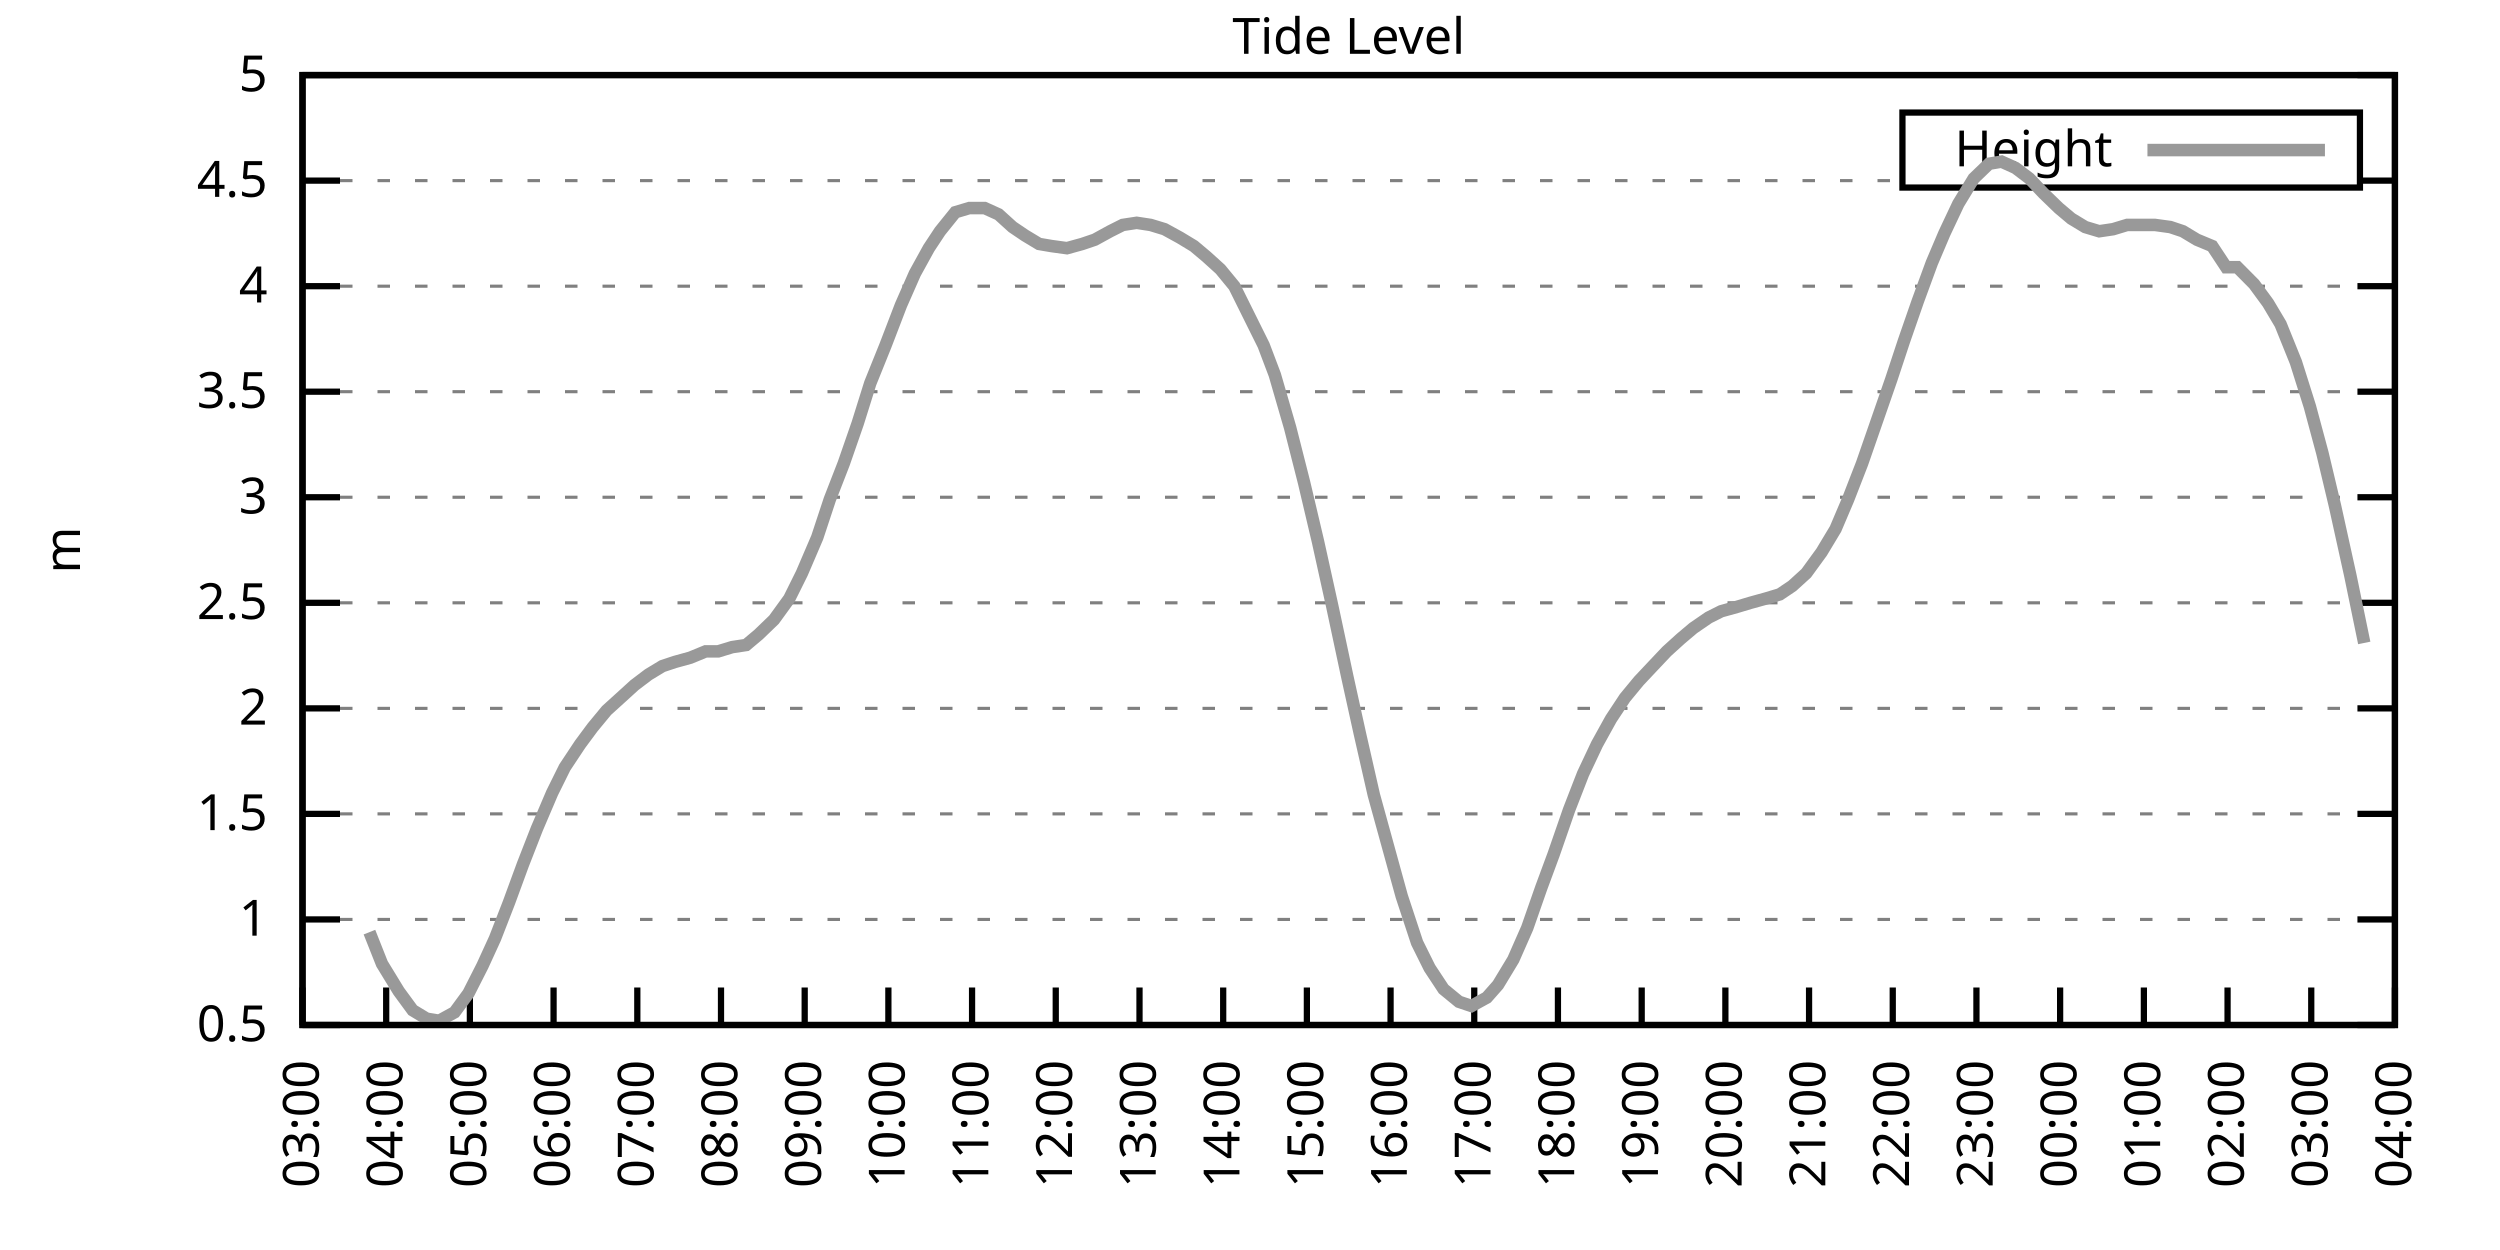
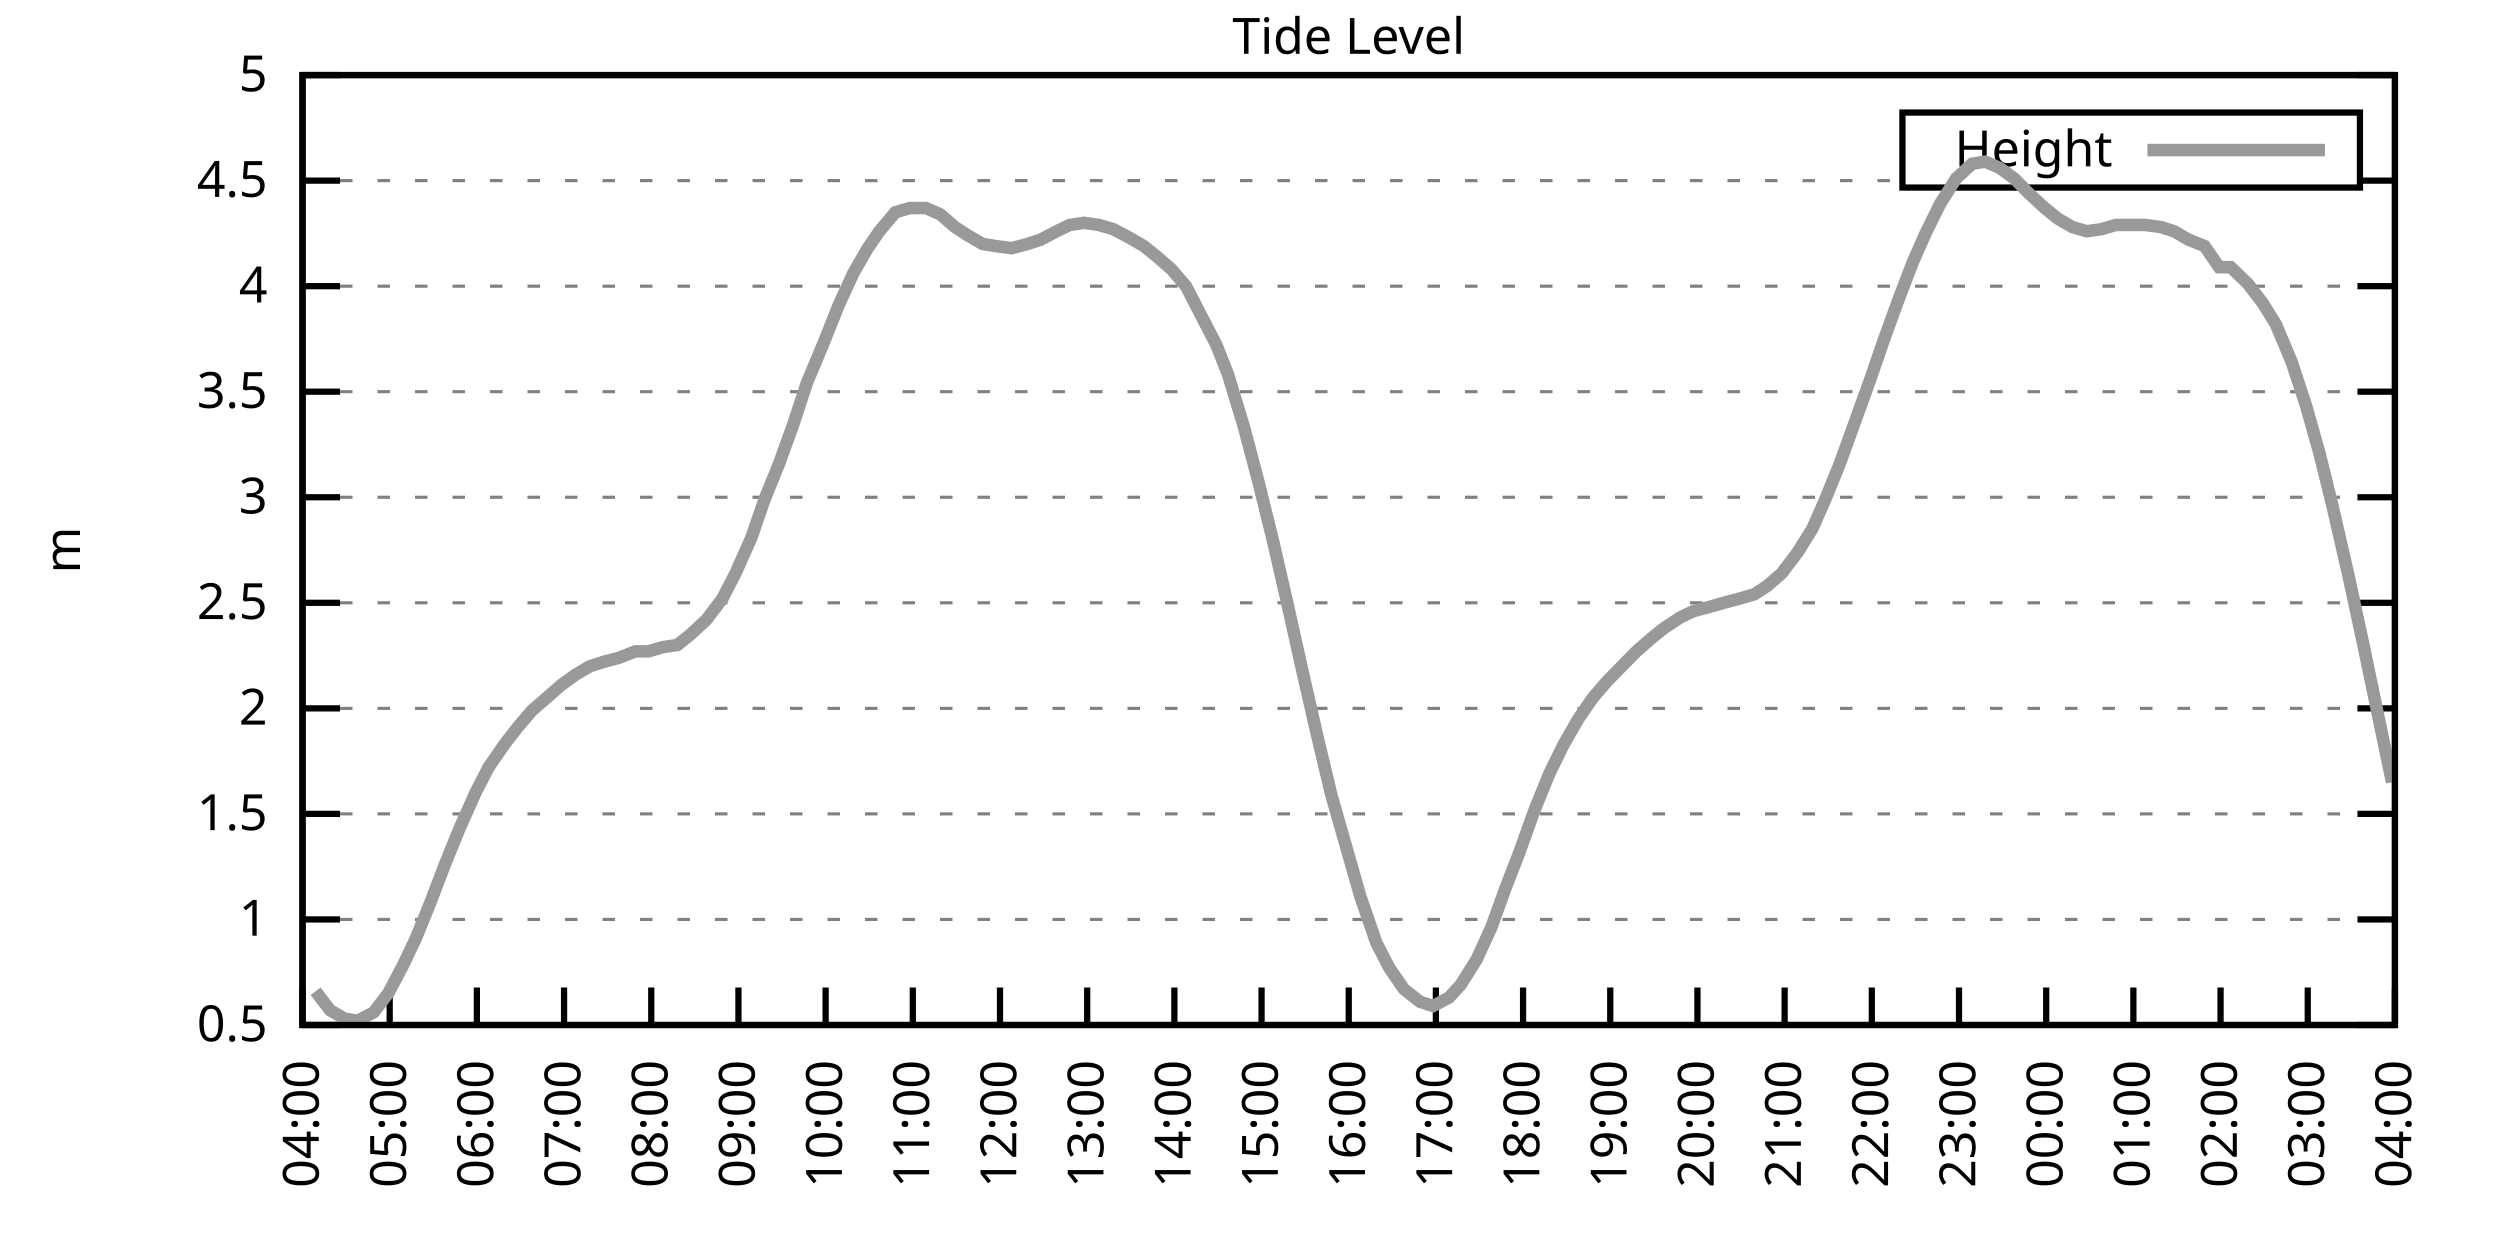
<svg xmlns="http://www.w3.org/2000/svg" xmlns:xlink="http://www.w3.org/1999/xlink" width="400" height="200" viewBox="0 0 400 200">
  <g id="gnuplot_canvas">
    <rect x="0" y="0" width="400" height="200" fill="none" />
    <defs>
      <circle id="gpDot" r="0.5" stroke-width="0.5" stroke="currentColor" />
      <path id="gpPt0" stroke-width="0.333" stroke="currentColor" d="M-1,0 h2 M0,-1 v2" />
      <path id="gpPt1" stroke-width="0.333" stroke="currentColor" d="M-1,-1 L1,1 M1,-1 L-1,1" />
      <path id="gpPt2" stroke-width="0.333" stroke="currentColor" d="M-1,0 L1,0 M0,-1 L0,1 M-1,-1 L1,1 M-1,1 L1,-1" />
      <rect id="gpPt3" stroke-width="0.333" stroke="currentColor" x="-1" y="-1" width="2" height="2" />
      <rect id="gpPt4" stroke-width="0.333" stroke="currentColor" fill="currentColor" x="-1" y="-1" width="2" height="2" />
      <circle id="gpPt5" stroke-width="0.333" stroke="currentColor" cx="0" cy="0" r="1" />
      <use xlink:href="#gpPt5" id="gpPt6" fill="currentColor" stroke="none" />
      <path id="gpPt7" stroke-width="0.333" stroke="currentColor" d="M0,-1.33 L-1.33,0.67 L1.33,0.67 z" />
      <use xlink:href="#gpPt7" id="gpPt8" fill="currentColor" stroke="none" />
      <use xlink:href="#gpPt7" id="gpPt9" stroke="currentColor" transform="rotate(180)" />
      <use xlink:href="#gpPt9" id="gpPt10" fill="currentColor" stroke="none" />
      <use xlink:href="#gpPt3" id="gpPt11" stroke="currentColor" transform="rotate(45)" />
      <use xlink:href="#gpPt11" id="gpPt12" fill="currentColor" stroke="none" />
      <path id="gpPt13" stroke-width="0.333" stroke="currentColor" d="M0,1.330 L1.265,0.411 L0.782,-1.067 L-0.782,-1.076 L-1.265,0.411 z" />
      <use xlink:href="#gpPt13" id="gpPt14" fill="currentColor" stroke="none" />
      <filter id="textbox" filterUnits="objectBoundingBox" x="0" y="0" height="1" width="1">
        <feFlood flood-color="white" flood-opacity="1" result="bgnd" />
        <feComposite in="SourceGraphic" in2="bgnd" operator="atop" />
      </filter>
      <filter id="greybox" filterUnits="objectBoundingBox" x="0" y="0" height="1" width="1">
        <feFlood flood-color="lightgrey" flood-opacity="1" result="grey" />
        <feComposite in="SourceGraphic" in2="grey" operator="atop" />
      </filter>
    </defs>
    <g fill="none" color="white" stroke="currentColor" stroke-width="1.00" stroke-linecap="butt" stroke-linejoin="miter">
</g>
    <g fill="none" color="black" stroke="currentColor" stroke-width="1.00" stroke-linecap="butt" stroke-linejoin="miter">
      <g stroke="none" shape-rendering="crispEdges">
        <polygon fill="rgb(255, 255, 255)" points="48.40,164.00 383.18,164.00 383.18,12.02 48.40,12.02 " />
      </g>
    </g>
    <g fill="none" color="black" stroke="currentColor" stroke-width="1.00" stroke-linecap="butt" stroke-linejoin="miter">
</g>
    <g fill="none" color="black" stroke="black" stroke-width="0.50" stroke-linecap="butt" stroke-linejoin="miter">
</g>
    <g fill="none" color="gray" stroke="currentColor" stroke-width="0.50" stroke-linecap="butt" stroke-linejoin="miter">
      <path stroke="gray" stroke-dasharray="2,4" class="gridline" d="M48.40,164.00 L383.19,164.00  " />
    </g>
    <g fill="none" color="gray" stroke="gray" stroke-width="1.00" stroke-linecap="butt" stroke-linejoin="miter">
</g>
    <g fill="none" color="black" stroke="currentColor" stroke-width="1.00" stroke-linecap="butt" stroke-linejoin="miter">
      <path stroke="black" d="M48.40,164.00 L54.40,164.00 M383.19,164.00 L377.19,164.00  " />
      <g transform="translate(42.80,166.60)" stroke="none" fill="black" font-family="Sans" font-size="8.00" text-anchor="end">
        <text>
          <tspan font-family="Sans"> 0.5</tspan>
        </text>
      </g>
    </g>
    <g fill="none" color="black" stroke="currentColor" stroke-width="1.00" stroke-linecap="butt" stroke-linejoin="miter">
</g>
    <g fill="none" color="black" stroke="black" stroke-width="0.50" stroke-linecap="butt" stroke-linejoin="miter">
</g>
    <g fill="none" color="gray" stroke="currentColor" stroke-width="0.50" stroke-linecap="butt" stroke-linejoin="miter">
      <path stroke="gray" stroke-dasharray="2,4" class="gridline" d="M48.40,147.11 L383.19,147.11  " />
    </g>
    <g fill="none" color="gray" stroke="gray" stroke-width="1.00" stroke-linecap="butt" stroke-linejoin="miter">
</g>
    <g fill="none" color="black" stroke="currentColor" stroke-width="1.00" stroke-linecap="butt" stroke-linejoin="miter">
      <path stroke="black" d="M48.40,147.11 L54.40,147.11 M383.19,147.11 L377.19,147.11  " />
      <g transform="translate(42.80,149.71)" stroke="none" fill="black" font-family="Sans" font-size="8.00" text-anchor="end">
        <text>
          <tspan font-family="Sans"> 1</tspan>
        </text>
      </g>
    </g>
    <g fill="none" color="black" stroke="currentColor" stroke-width="1.00" stroke-linecap="butt" stroke-linejoin="miter">
</g>
    <g fill="none" color="black" stroke="black" stroke-width="0.50" stroke-linecap="butt" stroke-linejoin="miter">
</g>
    <g fill="none" color="gray" stroke="currentColor" stroke-width="0.50" stroke-linecap="butt" stroke-linejoin="miter">
      <path stroke="gray" stroke-dasharray="2,4" class="gridline" d="M48.40,130.22 L383.19,130.22  " />
    </g>
    <g fill="none" color="gray" stroke="gray" stroke-width="1.00" stroke-linecap="butt" stroke-linejoin="miter">
</g>
    <g fill="none" color="black" stroke="currentColor" stroke-width="1.00" stroke-linecap="butt" stroke-linejoin="miter">
      <path stroke="black" d="M48.40,130.22 L54.40,130.22 M383.19,130.22 L377.19,130.22  " />
      <g transform="translate(42.80,132.82)" stroke="none" fill="black" font-family="Sans" font-size="8.00" text-anchor="end">
        <text>
          <tspan font-family="Sans"> 1.5</tspan>
        </text>
      </g>
    </g>
    <g fill="none" color="black" stroke="currentColor" stroke-width="1.00" stroke-linecap="butt" stroke-linejoin="miter">
</g>
    <g fill="none" color="black" stroke="black" stroke-width="0.50" stroke-linecap="butt" stroke-linejoin="miter">
</g>
    <g fill="none" color="gray" stroke="currentColor" stroke-width="0.50" stroke-linecap="butt" stroke-linejoin="miter">
      <path stroke="gray" stroke-dasharray="2,4" class="gridline" d="M48.40,113.34 L383.19,113.34  " />
    </g>
    <g fill="none" color="gray" stroke="gray" stroke-width="1.00" stroke-linecap="butt" stroke-linejoin="miter">
</g>
    <g fill="none" color="black" stroke="currentColor" stroke-width="1.00" stroke-linecap="butt" stroke-linejoin="miter">
      <path stroke="black" d="M48.40,113.34 L54.40,113.34 M383.19,113.34 L377.19,113.34  " />
      <g transform="translate(42.80,115.94)" stroke="none" fill="black" font-family="Sans" font-size="8.00" text-anchor="end">
        <text>
          <tspan font-family="Sans"> 2</tspan>
        </text>
      </g>
    </g>
    <g fill="none" color="black" stroke="currentColor" stroke-width="1.00" stroke-linecap="butt" stroke-linejoin="miter">
</g>
    <g fill="none" color="black" stroke="black" stroke-width="0.50" stroke-linecap="butt" stroke-linejoin="miter">
</g>
    <g fill="none" color="gray" stroke="currentColor" stroke-width="0.50" stroke-linecap="butt" stroke-linejoin="miter">
      <path stroke="gray" stroke-dasharray="2,4" class="gridline" d="M48.40,96.45 L383.19,96.45  " />
    </g>
    <g fill="none" color="gray" stroke="gray" stroke-width="1.00" stroke-linecap="butt" stroke-linejoin="miter">
</g>
    <g fill="none" color="black" stroke="currentColor" stroke-width="1.00" stroke-linecap="butt" stroke-linejoin="miter">
      <path stroke="black" d="M48.40,96.45 L54.40,96.45 M383.19,96.45 L377.19,96.45  " />
      <g transform="translate(42.80,99.05)" stroke="none" fill="black" font-family="Sans" font-size="8.00" text-anchor="end">
        <text>
          <tspan font-family="Sans"> 2.5</tspan>
        </text>
      </g>
    </g>
    <g fill="none" color="black" stroke="currentColor" stroke-width="1.00" stroke-linecap="butt" stroke-linejoin="miter">
</g>
    <g fill="none" color="black" stroke="black" stroke-width="0.50" stroke-linecap="butt" stroke-linejoin="miter">
</g>
    <g fill="none" color="gray" stroke="currentColor" stroke-width="0.50" stroke-linecap="butt" stroke-linejoin="miter">
      <path stroke="gray" stroke-dasharray="2,4" class="gridline" d="M48.40,79.56 L383.19,79.56  " />
    </g>
    <g fill="none" color="gray" stroke="gray" stroke-width="1.00" stroke-linecap="butt" stroke-linejoin="miter">
</g>
    <g fill="none" color="black" stroke="currentColor" stroke-width="1.00" stroke-linecap="butt" stroke-linejoin="miter">
      <path stroke="black" d="M48.40,79.56 L54.40,79.56 M383.19,79.56 L377.19,79.56  " />
      <g transform="translate(42.80,82.16)" stroke="none" fill="black" font-family="Sans" font-size="8.00" text-anchor="end">
        <text>
          <tspan font-family="Sans"> 3</tspan>
        </text>
      </g>
    </g>
    <g fill="none" color="black" stroke="currentColor" stroke-width="1.00" stroke-linecap="butt" stroke-linejoin="miter">
</g>
    <g fill="none" color="black" stroke="black" stroke-width="0.50" stroke-linecap="butt" stroke-linejoin="miter">
</g>
    <g fill="none" color="gray" stroke="currentColor" stroke-width="0.50" stroke-linecap="butt" stroke-linejoin="miter">
      <path stroke="gray" stroke-dasharray="2,4" class="gridline" d="M48.40,62.67 L383.19,62.67  " />
    </g>
    <g fill="none" color="gray" stroke="gray" stroke-width="1.00" stroke-linecap="butt" stroke-linejoin="miter">
</g>
    <g fill="none" color="black" stroke="currentColor" stroke-width="1.00" stroke-linecap="butt" stroke-linejoin="miter">
      <path stroke="black" d="M48.40,62.67 L54.40,62.67 M383.19,62.67 L377.19,62.67  " />
      <g transform="translate(42.80,65.27)" stroke="none" fill="black" font-family="Sans" font-size="8.00" text-anchor="end">
        <text>
          <tspan font-family="Sans"> 3.5</tspan>
        </text>
      </g>
    </g>
    <g fill="none" color="black" stroke="currentColor" stroke-width="1.00" stroke-linecap="butt" stroke-linejoin="miter">
</g>
    <g fill="none" color="black" stroke="black" stroke-width="0.50" stroke-linecap="butt" stroke-linejoin="miter">
</g>
    <g fill="none" color="gray" stroke="currentColor" stroke-width="0.50" stroke-linecap="butt" stroke-linejoin="miter">
      <path stroke="gray" stroke-dasharray="2,4" class="gridline" d="M48.40,45.79 L383.19,45.79  " />
    </g>
    <g fill="none" color="gray" stroke="gray" stroke-width="1.00" stroke-linecap="butt" stroke-linejoin="miter">
</g>
    <g fill="none" color="black" stroke="currentColor" stroke-width="1.00" stroke-linecap="butt" stroke-linejoin="miter">
      <path stroke="black" d="M48.40,45.79 L54.40,45.79 M383.19,45.79 L377.19,45.79  " />
      <g transform="translate(42.80,48.39)" stroke="none" fill="black" font-family="Sans" font-size="8.00" text-anchor="end">
        <text>
          <tspan font-family="Sans"> 4</tspan>
        </text>
      </g>
    </g>
    <g fill="none" color="black" stroke="currentColor" stroke-width="1.00" stroke-linecap="butt" stroke-linejoin="miter">
</g>
    <g fill="none" color="black" stroke="black" stroke-width="0.50" stroke-linecap="butt" stroke-linejoin="miter">
</g>
    <g fill="none" color="gray" stroke="currentColor" stroke-width="0.50" stroke-linecap="butt" stroke-linejoin="miter">
      <path stroke="gray" stroke-dasharray="2,4" class="gridline" d="M48.40,28.90 L304.39,28.90 M377.59,28.90 L383.19,28.90  " />
    </g>
    <g fill="none" color="gray" stroke="gray" stroke-width="1.00" stroke-linecap="butt" stroke-linejoin="miter">
</g>
    <g fill="none" color="black" stroke="currentColor" stroke-width="1.00" stroke-linecap="butt" stroke-linejoin="miter">
      <path stroke="black" d="M48.40,28.90 L54.40,28.90 M383.19,28.90 L377.19,28.90  " />
      <g transform="translate(42.80,31.50)" stroke="none" fill="black" font-family="Sans" font-size="8.00" text-anchor="end">
        <text>
          <tspan font-family="Sans"> 4.5</tspan>
        </text>
      </g>
    </g>
    <g fill="none" color="black" stroke="currentColor" stroke-width="1.00" stroke-linecap="butt" stroke-linejoin="miter">
</g>
    <g fill="none" color="black" stroke="black" stroke-width="0.50" stroke-linecap="butt" stroke-linejoin="miter">
</g>
    <g fill="none" color="gray" stroke="currentColor" stroke-width="0.50" stroke-linecap="butt" stroke-linejoin="miter">
      <path stroke="gray" stroke-dasharray="2,4" class="gridline" d="M48.40,12.01 L383.19,12.01  " />
    </g>
    <g fill="none" color="gray" stroke="gray" stroke-width="1.00" stroke-linecap="butt" stroke-linejoin="miter">
</g>
    <g fill="none" color="black" stroke="currentColor" stroke-width="1.00" stroke-linecap="butt" stroke-linejoin="miter">
      <path stroke="black" d="M48.40,12.01 L54.40,12.01 M383.19,12.01 L377.19,12.01  " />
      <g transform="translate(42.80,14.61)" stroke="none" fill="black" font-family="Sans" font-size="8.00" text-anchor="end">
        <text>
          <tspan font-family="Sans"> 5</tspan>
        </text>
      </g>
    </g>
    <g fill="none" color="black" stroke="currentColor" stroke-width="1.00" stroke-linecap="butt" stroke-linejoin="miter">
      <path stroke="black" d="M48.40,164.00 L48.40,158.00  " />
      <g transform="translate(51.00,169.60) rotate(270.00)" stroke="none" fill="black" font-family="Sans" font-size="8.00" text-anchor="end">
        <text>
-           <tspan font-family="Sans">03:00</tspan>
-         </text>
-       </g>
-     </g>
-     <g fill="none" color="black" stroke="currentColor" stroke-width="1.00" stroke-linecap="butt" stroke-linejoin="miter">
-       <path stroke="black" d="M61.79,164.00 L61.79,158.00  " />
-       <g transform="translate(64.39,169.60) rotate(270.00)" stroke="none" fill="black" font-family="Sans" font-size="8.00" text-anchor="end">
-         <text>
          <tspan font-family="Sans">04:00</tspan>
        </text>
      </g>
    </g>
    <g fill="none" color="black" stroke="currentColor" stroke-width="1.00" stroke-linecap="butt" stroke-linejoin="miter">
-       <path stroke="black" d="M75.18,164.00 L75.18,158.00  " />
-       <g transform="translate(77.78,169.60) rotate(270.00)" stroke="none" fill="black" font-family="Sans" font-size="8.00" text-anchor="end">
+       <path stroke="black" d="M62.35,164.00 L62.35,158.00  " />
+       <g transform="translate(64.95,169.60) rotate(270.00)" stroke="none" fill="black" font-family="Sans" font-size="8.00" text-anchor="end">
        <text>
          <tspan font-family="Sans">05:00</tspan>
        </text>
      </g>
    </g>
    <g fill="none" color="black" stroke="currentColor" stroke-width="1.00" stroke-linecap="butt" stroke-linejoin="miter">
-       <path stroke="black" d="M88.57,164.00 L88.57,158.00  " />
-       <g transform="translate(91.17,169.60) rotate(270.00)" stroke="none" fill="black" font-family="Sans" font-size="8.00" text-anchor="end">
+       <path stroke="black" d="M76.30,164.00 L76.30,158.00  " />
+       <g transform="translate(78.90,169.60) rotate(270.00)" stroke="none" fill="black" font-family="Sans" font-size="8.00" text-anchor="end">
        <text>
          <tspan font-family="Sans">06:00</tspan>
        </text>
      </g>
    </g>
    <g fill="none" color="black" stroke="currentColor" stroke-width="1.00" stroke-linecap="butt" stroke-linejoin="miter">
-       <path stroke="black" d="M101.97,164.00 L101.97,158.00  " />
-       <g transform="translate(104.57,169.60) rotate(270.00)" stroke="none" fill="black" font-family="Sans" font-size="8.00" text-anchor="end">
+       <path stroke="black" d="M90.25,164.00 L90.25,158.00  " />
+       <g transform="translate(92.85,169.60) rotate(270.00)" stroke="none" fill="black" font-family="Sans" font-size="8.00" text-anchor="end">
        <text>
          <tspan font-family="Sans">07:00</tspan>
        </text>
      </g>
    </g>
    <g fill="none" color="black" stroke="currentColor" stroke-width="1.00" stroke-linecap="butt" stroke-linejoin="miter">
-       <path stroke="black" d="M115.36,164.00 L115.36,158.00  " />
-       <g transform="translate(117.96,169.60) rotate(270.00)" stroke="none" fill="black" font-family="Sans" font-size="8.00" text-anchor="end">
+       <path stroke="black" d="M104.20,164.00 L104.20,158.00  " />
+       <g transform="translate(106.80,169.60) rotate(270.00)" stroke="none" fill="black" font-family="Sans" font-size="8.00" text-anchor="end">
        <text>
          <tspan font-family="Sans">08:00</tspan>
        </text>
      </g>
    </g>
    <g fill="none" color="black" stroke="currentColor" stroke-width="1.00" stroke-linecap="butt" stroke-linejoin="miter">
-       <path stroke="black" d="M128.75,164.00 L128.75,158.00  " />
-       <g transform="translate(131.35,169.60) rotate(270.00)" stroke="none" fill="black" font-family="Sans" font-size="8.00" text-anchor="end">
+       <path stroke="black" d="M118.15,164.00 L118.15,158.00  " />
+       <g transform="translate(120.75,169.60) rotate(270.00)" stroke="none" fill="black" font-family="Sans" font-size="8.00" text-anchor="end">
        <text>
          <tspan font-family="Sans">09:00</tspan>
        </text>
      </g>
    </g>
    <g fill="none" color="black" stroke="currentColor" stroke-width="1.00" stroke-linecap="butt" stroke-linejoin="miter">
-       <path stroke="black" d="M142.14,164.00 L142.14,158.00  " />
-       <g transform="translate(144.74,169.60) rotate(270.00)" stroke="none" fill="black" font-family="Sans" font-size="8.00" text-anchor="end">
+       <path stroke="black" d="M132.10,164.00 L132.10,158.00  " />
+       <g transform="translate(134.70,169.60) rotate(270.00)" stroke="none" fill="black" font-family="Sans" font-size="8.00" text-anchor="end">
        <text>
          <tspan font-family="Sans">10:00</tspan>
        </text>
      </g>
    </g>
    <g fill="none" color="black" stroke="currentColor" stroke-width="1.00" stroke-linecap="butt" stroke-linejoin="miter">
-       <path stroke="black" d="M155.53,164.00 L155.53,158.00  " />
-       <g transform="translate(158.13,169.60) rotate(270.00)" stroke="none" fill="black" font-family="Sans" font-size="8.00" text-anchor="end">
+       <path stroke="black" d="M146.05,164.00 L146.05,158.00  " />
+       <g transform="translate(148.65,169.60) rotate(270.00)" stroke="none" fill="black" font-family="Sans" font-size="8.00" text-anchor="end">
        <text>
          <tspan font-family="Sans">11:00</tspan>
        </text>
      </g>
    </g>
    <g fill="none" color="black" stroke="currentColor" stroke-width="1.00" stroke-linecap="butt" stroke-linejoin="miter">
-       <path stroke="black" d="M168.92,164.00 L168.92,158.00  " />
-       <g transform="translate(171.52,169.60) rotate(270.00)" stroke="none" fill="black" font-family="Sans" font-size="8.00" text-anchor="end">
+       <path stroke="black" d="M160.00,164.00 L160.00,158.00  " />
+       <g transform="translate(162.60,169.60) rotate(270.00)" stroke="none" fill="black" font-family="Sans" font-size="8.00" text-anchor="end">
        <text>
          <tspan font-family="Sans">12:00</tspan>
        </text>
      </g>
    </g>
    <g fill="none" color="black" stroke="currentColor" stroke-width="1.00" stroke-linecap="butt" stroke-linejoin="miter">
-       <path stroke="black" d="M182.32,164.00 L182.32,158.00  " />
-       <g transform="translate(184.92,169.60) rotate(270.00)" stroke="none" fill="black" font-family="Sans" font-size="8.00" text-anchor="end">
+       <path stroke="black" d="M173.95,164.00 L173.95,158.00  " />
+       <g transform="translate(176.55,169.60) rotate(270.00)" stroke="none" fill="black" font-family="Sans" font-size="8.00" text-anchor="end">
        <text>
          <tspan font-family="Sans">13:00</tspan>
        </text>
      </g>
    </g>
    <g fill="none" color="black" stroke="currentColor" stroke-width="1.00" stroke-linecap="butt" stroke-linejoin="miter">
-       <path stroke="black" d="M195.71,164.00 L195.71,158.00  " />
-       <g transform="translate(198.31,169.60) rotate(270.00)" stroke="none" fill="black" font-family="Sans" font-size="8.00" text-anchor="end">
+       <path stroke="black" d="M187.90,164.00 L187.90,158.00  " />
+       <g transform="translate(190.50,169.60) rotate(270.00)" stroke="none" fill="black" font-family="Sans" font-size="8.00" text-anchor="end">
        <text>
          <tspan font-family="Sans">14:00</tspan>
        </text>
      </g>
    </g>
    <g fill="none" color="black" stroke="currentColor" stroke-width="1.00" stroke-linecap="butt" stroke-linejoin="miter">
-       <path stroke="black" d="M209.10,164.00 L209.10,158.00  " />
-       <g transform="translate(211.70,169.60) rotate(270.00)" stroke="none" fill="black" font-family="Sans" font-size="8.00" text-anchor="end">
+       <path stroke="black" d="M201.85,164.00 L201.85,158.00  " />
+       <g transform="translate(204.45,169.60) rotate(270.00)" stroke="none" fill="black" font-family="Sans" font-size="8.00" text-anchor="end">
        <text>
          <tspan font-family="Sans">15:00</tspan>
        </text>
      </g>
    </g>
    <g fill="none" color="black" stroke="currentColor" stroke-width="1.00" stroke-linecap="butt" stroke-linejoin="miter">
-       <path stroke="black" d="M222.49,164.00 L222.49,158.00  " />
-       <g transform="translate(225.09,169.60) rotate(270.00)" stroke="none" fill="black" font-family="Sans" font-size="8.00" text-anchor="end">
+       <path stroke="black" d="M215.80,164.00 L215.80,158.00  " />
+       <g transform="translate(218.40,169.60) rotate(270.00)" stroke="none" fill="black" font-family="Sans" font-size="8.00" text-anchor="end">
        <text>
          <tspan font-family="Sans">16:00</tspan>
        </text>
      </g>
    </g>
    <g fill="none" color="black" stroke="currentColor" stroke-width="1.00" stroke-linecap="butt" stroke-linejoin="miter">
-       <path stroke="black" d="M235.88,164.00 L235.88,158.00  " />
-       <g transform="translate(238.48,169.60) rotate(270.00)" stroke="none" fill="black" font-family="Sans" font-size="8.00" text-anchor="end">
+       <path stroke="black" d="M229.74,164.00 L229.74,158.00  " />
+       <g transform="translate(232.34,169.60) rotate(270.00)" stroke="none" fill="black" font-family="Sans" font-size="8.00" text-anchor="end">
        <text>
          <tspan font-family="Sans">17:00</tspan>
        </text>
      </g>
    </g>
    <g fill="none" color="black" stroke="currentColor" stroke-width="1.00" stroke-linecap="butt" stroke-linejoin="miter">
-       <path stroke="black" d="M249.27,164.00 L249.27,158.00  " />
-       <g transform="translate(251.87,169.60) rotate(270.00)" stroke="none" fill="black" font-family="Sans" font-size="8.00" text-anchor="end">
+       <path stroke="black" d="M243.69,164.00 L243.69,158.00  " />
+       <g transform="translate(246.29,169.60) rotate(270.00)" stroke="none" fill="black" font-family="Sans" font-size="8.00" text-anchor="end">
        <text>
          <tspan font-family="Sans">18:00</tspan>
        </text>
      </g>
    </g>
    <g fill="none" color="black" stroke="currentColor" stroke-width="1.00" stroke-linecap="butt" stroke-linejoin="miter">
-       <path stroke="black" d="M262.67,164.00 L262.67,158.00  " />
-       <g transform="translate(265.27,169.60) rotate(270.00)" stroke="none" fill="black" font-family="Sans" font-size="8.00" text-anchor="end">
+       <path stroke="black" d="M257.64,164.00 L257.64,158.00  " />
+       <g transform="translate(260.24,169.60) rotate(270.00)" stroke="none" fill="black" font-family="Sans" font-size="8.00" text-anchor="end">
        <text>
          <tspan font-family="Sans">19:00</tspan>
        </text>
      </g>
    </g>
    <g fill="none" color="black" stroke="currentColor" stroke-width="1.00" stroke-linecap="butt" stroke-linejoin="miter">
-       <path stroke="black" d="M276.06,164.00 L276.06,158.00  " />
-       <g transform="translate(278.66,169.60) rotate(270.00)" stroke="none" fill="black" font-family="Sans" font-size="8.00" text-anchor="end">
+       <path stroke="black" d="M271.59,164.00 L271.59,158.00  " />
+       <g transform="translate(274.19,169.60) rotate(270.00)" stroke="none" fill="black" font-family="Sans" font-size="8.00" text-anchor="end">
        <text>
          <tspan font-family="Sans">20:00</tspan>
        </text>
      </g>
    </g>
    <g fill="none" color="black" stroke="currentColor" stroke-width="1.00" stroke-linecap="butt" stroke-linejoin="miter">
-       <path stroke="black" d="M289.45,164.00 L289.45,158.00  " />
-       <g transform="translate(292.05,169.60) rotate(270.00)" stroke="none" fill="black" font-family="Sans" font-size="8.00" text-anchor="end">
+       <path stroke="black" d="M285.54,164.00 L285.54,158.00  " />
+       <g transform="translate(288.14,169.60) rotate(270.00)" stroke="none" fill="black" font-family="Sans" font-size="8.00" text-anchor="end">
        <text>
          <tspan font-family="Sans">21:00</tspan>
        </text>
      </g>
    </g>
    <g fill="none" color="black" stroke="currentColor" stroke-width="1.00" stroke-linecap="butt" stroke-linejoin="miter">
-       <path stroke="black" d="M302.84,164.00 L302.84,158.00  " />
-       <g transform="translate(305.44,169.60) rotate(270.00)" stroke="none" fill="black" font-family="Sans" font-size="8.00" text-anchor="end">
+       <path stroke="black" d="M299.49,164.00 L299.49,158.00  " />
+       <g transform="translate(302.09,169.60) rotate(270.00)" stroke="none" fill="black" font-family="Sans" font-size="8.00" text-anchor="end">
        <text>
          <tspan font-family="Sans">22:00</tspan>
        </text>
      </g>
    </g>
    <g fill="none" color="black" stroke="currentColor" stroke-width="1.00" stroke-linecap="butt" stroke-linejoin="miter">
-       <path stroke="black" d="M316.23,164.00 L316.23,158.00  " />
-       <g transform="translate(318.83,169.60) rotate(270.00)" stroke="none" fill="black" font-family="Sans" font-size="8.00" text-anchor="end">
+       <path stroke="black" d="M313.44,164.00 L313.44,158.00  " />
+       <g transform="translate(316.04,169.60) rotate(270.00)" stroke="none" fill="black" font-family="Sans" font-size="8.00" text-anchor="end">
        <text>
          <tspan font-family="Sans">23:00</tspan>
        </text>
      </g>
    </g>
    <g fill="none" color="black" stroke="currentColor" stroke-width="1.00" stroke-linecap="butt" stroke-linejoin="miter">
-       <path stroke="black" d="M329.62,164.00 L329.62,158.00  " />
-       <g transform="translate(332.22,169.60) rotate(270.00)" stroke="none" fill="black" font-family="Sans" font-size="8.00" text-anchor="end">
+       <path stroke="black" d="M327.39,164.00 L327.39,158.00  " />
+       <g transform="translate(329.99,169.60) rotate(270.00)" stroke="none" fill="black" font-family="Sans" font-size="8.00" text-anchor="end">
        <text>
          <tspan font-family="Sans">00:00</tspan>
        </text>
      </g>
    </g>
    <g fill="none" color="black" stroke="currentColor" stroke-width="1.00" stroke-linecap="butt" stroke-linejoin="miter">
-       <path stroke="black" d="M343.02,164.00 L343.02,158.00  " />
-       <g transform="translate(345.62,169.60) rotate(270.00)" stroke="none" fill="black" font-family="Sans" font-size="8.00" text-anchor="end">
+       <path stroke="black" d="M341.34,164.00 L341.34,158.00  " />
+       <g transform="translate(343.94,169.60) rotate(270.00)" stroke="none" fill="black" font-family="Sans" font-size="8.00" text-anchor="end">
        <text>
          <tspan font-family="Sans">01:00</tspan>
        </text>
      </g>
    </g>
    <g fill="none" color="black" stroke="currentColor" stroke-width="1.00" stroke-linecap="butt" stroke-linejoin="miter">
-       <path stroke="black" d="M356.41,164.00 L356.41,158.00  " />
-       <g transform="translate(359.01,169.60) rotate(270.00)" stroke="none" fill="black" font-family="Sans" font-size="8.00" text-anchor="end">
+       <path stroke="black" d="M355.29,164.00 L355.29,158.00  " />
+       <g transform="translate(357.89,169.60) rotate(270.00)" stroke="none" fill="black" font-family="Sans" font-size="8.00" text-anchor="end">
        <text>
          <tspan font-family="Sans">02:00</tspan>
        </text>
      </g>
    </g>
    <g fill="none" color="black" stroke="currentColor" stroke-width="1.00" stroke-linecap="butt" stroke-linejoin="miter">
-       <path stroke="black" d="M369.80,164.00 L369.80,158.00  " />
-       <g transform="translate(372.40,169.60) rotate(270.00)" stroke="none" fill="black" font-family="Sans" font-size="8.00" text-anchor="end">
+       <path stroke="black" d="M369.24,164.00 L369.24,158.00  " />
+       <g transform="translate(371.84,169.60) rotate(270.00)" stroke="none" fill="black" font-family="Sans" font-size="8.00" text-anchor="end">
        <text>
          <tspan font-family="Sans">03:00</tspan>
        </text>
      </g>
    </g>
    <g fill="none" color="black" stroke="currentColor" stroke-width="1.00" stroke-linecap="butt" stroke-linejoin="miter">
      <path stroke="black" d="M383.19,164.00 L383.19,158.00  " />
      <g transform="translate(385.79,169.60) rotate(270.00)" stroke="none" fill="black" font-family="Sans" font-size="8.00" text-anchor="end">
        <text>
          <tspan font-family="Sans">04:00</tspan>
        </text>
      </g>
    </g>
    <g fill="none" color="black" stroke="currentColor" stroke-width="1.00" stroke-linecap="butt" stroke-linejoin="miter">
</g>
    <g fill="none" color="black" stroke="currentColor" stroke-width="1.00" stroke-linecap="butt" stroke-linejoin="miter">
      <path stroke="black" d="M48.40,12.01 L48.40,164.00 L383.19,164.00 L383.19,12.01 L48.40,12.01 Z  " />
    </g>
    <g fill="none" color="black" stroke="currentColor" stroke-width="1.00" stroke-linecap="butt" stroke-linejoin="miter">
</g>
    <g fill="none" color="black" stroke="currentColor" stroke-width="1.00" stroke-linecap="butt" stroke-linejoin="miter">
      <path stroke="black" d="M304.39,30.01 L304.39,18.01 L377.59,18.01 L377.59,30.01 L304.39,30.01 Z  " />
    </g>
    <g id="Tide_level_plot_1">
      <g fill="none" color="white" stroke="black" stroke-width="2.00" stroke-linecap="butt" stroke-linejoin="miter">
</g>
      <g fill="none" color="black" stroke="currentColor" stroke-width="2.00" stroke-linecap="butt" stroke-linejoin="miter">
        <g transform="translate(337.99,26.61)" stroke="none" fill="black" font-family="Sans" font-size="8.00" text-anchor="end">
          <text>
            <tspan font-family="Sans">Height</tspan>
          </text>
        </g>
      </g>
      <g fill="none" color="black" stroke="currentColor" stroke-width="2.00" stroke-linecap="butt" stroke-linejoin="miter">
-         <path stroke="rgb(153, 153, 153)" d="M343.59,24.01 L371.99,24.01 M59.11,149.14 L61.12,154.21 L63.80,158.60 L66.03,161.64 L68.26,162.99 L70.27,163.32   L72.73,161.97 L74.96,158.93 L77.19,154.54 L79.20,150.15 L81.43,144.41 L83.66,138.33 L85.90,132.59 L88.35,126.85   L90.36,122.79 L92.82,119.08 L94.82,116.38 L97.06,113.67 L99.29,111.65 L101.52,109.62 L103.75,107.93 L105.98,106.58   L107.99,105.91 L110.45,105.23 L112.90,104.22 L114.91,104.22 L117.14,103.54 L119.38,103.20 L121.38,101.52 L123.84,99.15   L126.29,95.77 L128.30,91.72 L130.76,85.98 L132.77,79.90 L135.00,74.16 L137.23,67.74 L139.24,61.32 L141.69,55.24   L144.15,48.83 L146.38,43.76 L148.61,39.71 L150.40,37.00 L152.85,33.96 L155.09,33.29 L157.54,33.29 L159.77,34.30   L162.01,36.33 L164.01,37.68 L166.25,39.03 L168.25,39.37 L170.71,39.71 L173.17,39.03 L175.17,38.35 L177.63,37.00   L179.64,35.99 L181.87,35.65 L184.10,35.99 L186.33,36.67 L188.79,38.02 L191.02,39.37 L193.03,41.06 L195.26,43.08   L197.49,45.79 L199.50,49.84 L202.18,55.24 L203.97,59.97 L206.42,68.42 L208.65,77.20 L210.88,86.65 L213.12,96.79   L215.57,108.27 L217.58,117.39 L219.81,127.18 L224.28,143.40 L226.73,150.83 L228.74,154.88 L230.97,158.26 L233.43,160.28   L235.44,160.96 L237.89,159.61 L239.68,157.58 L242.13,153.53 L244.36,148.46 L246.60,142.05 L248.60,136.64 L251.06,129.55   L253.29,123.81 L255.52,119.08 L257.76,115.03 L259.99,111.65 L262.22,108.95 L264.45,106.58 L266.68,104.22 L268.92,102.19   L270.92,100.50 L273.38,98.81 L275.39,97.80 L277.84,97.12 L280.07,96.45 L282.53,95.77 L284.76,95.10 L286.77,93.75   L289.00,91.72 L291.46,88.34 L293.69,84.63 L295.70,79.90 L297.93,74.16 L300.16,67.74 L302.62,60.65 L304.63,54.57   L306.86,48.15 L309.09,42.07 L311.10,37.34 L313.33,32.61 L315.79,28.56 L318.24,26.20 L320.25,25.86 L322.48,26.87   L324.71,28.56 L326.95,30.92 L329.40,33.29 L331.41,34.98 L333.64,36.33 L335.87,37.00 L338.10,36.67 L340.34,35.99   L342.79,35.99 L344.80,35.99 L347.26,36.33 L349.26,37.00 L351.50,38.35 L353.95,39.37 L356.18,42.75 L357.97,42.75   L360.65,45.45 L362.88,48.49 L364.89,51.87 L367.34,57.94 L369.58,65.04 L371.58,72.47 L373.59,80.91 L376.05,92.06   L378.28,102.87  " />
+         <path stroke="rgb(153, 153, 153)" d="M343.59,24.01 L371.99,24.01 M50.49,158.60 L52.82,161.64 L55.14,162.99 L57.23,163.32 L59.79,161.97 L62.12,158.93   L64.44,154.54 L66.53,150.15 L68.86,144.41 L71.18,138.33 L73.51,132.59 L76.07,126.85 L78.16,122.79 L80.72,119.08   L82.81,116.38 L85.13,113.67 L87.46,111.65 L89.78,109.62 L92.11,107.93 L94.43,106.58 L96.53,105.91 L99.08,105.23   L101.64,104.22 L103.73,104.22 L106.06,103.54 L108.38,103.20 L110.48,101.52 L113.03,99.15 L115.59,95.77 L117.68,91.72   L120.24,85.98 L122.33,79.90 L124.66,74.16 L126.98,67.74 L129.08,61.32 L131.63,55.24 L134.19,48.83 L136.51,43.76   L138.84,39.71 L140.70,37.00 L143.26,33.96 L145.58,33.29 L148.14,33.29 L150.46,34.30 L152.79,36.33 L154.88,37.68   L157.21,39.03 L159.30,39.37 L161.86,39.71 L164.41,39.03 L166.51,38.35 L169.06,37.00 L171.16,35.99 L173.48,35.65   L175.81,35.99 L178.13,36.67 L180.69,38.02 L183.01,39.37 L185.11,41.06 L187.43,43.08 L189.76,45.79 L191.85,49.84   L194.64,55.24 L196.50,59.97 L199.06,68.42 L201.38,77.20 L203.71,86.65 L206.03,96.79 L208.59,108.27 L210.68,117.39   L213.01,127.18 L217.65,143.40 L220.21,150.83 L222.30,154.88 L224.63,158.26 L227.19,160.28 L229.28,160.96 L231.84,159.61   L233.70,157.58 L236.25,153.53 L238.58,148.46 L240.90,142.05 L243.00,136.64 L245.55,129.55 L247.88,123.81 L250.20,119.08   L252.53,115.03 L254.85,111.65 L257.18,108.95 L259.50,106.58 L261.83,104.22 L264.15,102.19 L266.25,100.50 L268.80,98.81   L270.90,97.80 L273.45,97.12 L275.78,96.45 L278.34,95.77 L280.66,95.10 L282.75,93.75 L285.08,91.72 L287.64,88.34   L289.96,84.63 L292.05,79.90 L294.38,74.16 L296.70,67.74 L299.26,60.65 L301.35,54.57 L303.68,48.15 L306.00,42.07   L308.09,37.34 L310.42,32.61 L312.98,28.56 L315.53,26.20 L317.63,25.86 L319.95,26.87 L322.28,28.56 L324.60,30.92   L327.16,33.29 L329.25,34.98 L331.58,36.33 L333.90,37.00 L336.23,36.67 L338.55,35.99 L341.11,35.99 L343.20,35.99   L345.76,36.33 L347.85,37.00 L350.18,38.35 L352.73,39.37 L355.06,42.75 L356.92,42.75 L359.71,45.45 L362.03,48.49   L364.13,51.87 L366.68,57.94 L369.01,65.04 L371.10,72.47 L373.19,80.91 L375.75,92.06 L378.08,102.87 L380.40,114.01   L382.73,125.16  " />
      </g>
    </g>
    <g fill="none" color="black" stroke="currentColor" stroke-width="2.00" stroke-linecap="butt" stroke-linejoin="miter">
</g>
    <g fill="none" color="black" stroke="black" stroke-width="1.00" stroke-linecap="butt" stroke-linejoin="miter">
</g>
    <g fill="none" color="black" stroke="currentColor" stroke-width="1.00" stroke-linecap="butt" stroke-linejoin="miter">
      <path stroke="black" d="M48.40,12.01 L48.40,164.00 L383.19,164.00 L383.19,12.01 L48.40,12.01 Z  " />
      <g transform="translate(12.80,88.01) rotate(270.00)" stroke="none" fill="black" font-family="Sans" font-size="8.00" text-anchor="middle">
        <text>
          <tspan font-family="Sans">m</tspan>
        </text>
      </g>
    </g>
    <g fill="none" color="black" stroke="currentColor" stroke-width="1.00" stroke-linecap="butt" stroke-linejoin="miter">
</g>
    <g fill="none" color="black" stroke="currentColor" stroke-width="1.00" stroke-linecap="butt" stroke-linejoin="miter">
      <g transform="translate(215.79,8.61)" stroke="none" fill="black" font-family="Sans" font-size="8.00" text-anchor="middle">
        <text>
          <tspan font-family="Sans">Tide Level</tspan>
        </text>
      </g>
    </g>
    <g fill="none" color="black" stroke="currentColor" stroke-width="1.00" stroke-linecap="butt" stroke-linejoin="miter">
</g>
  </g>
</svg>
